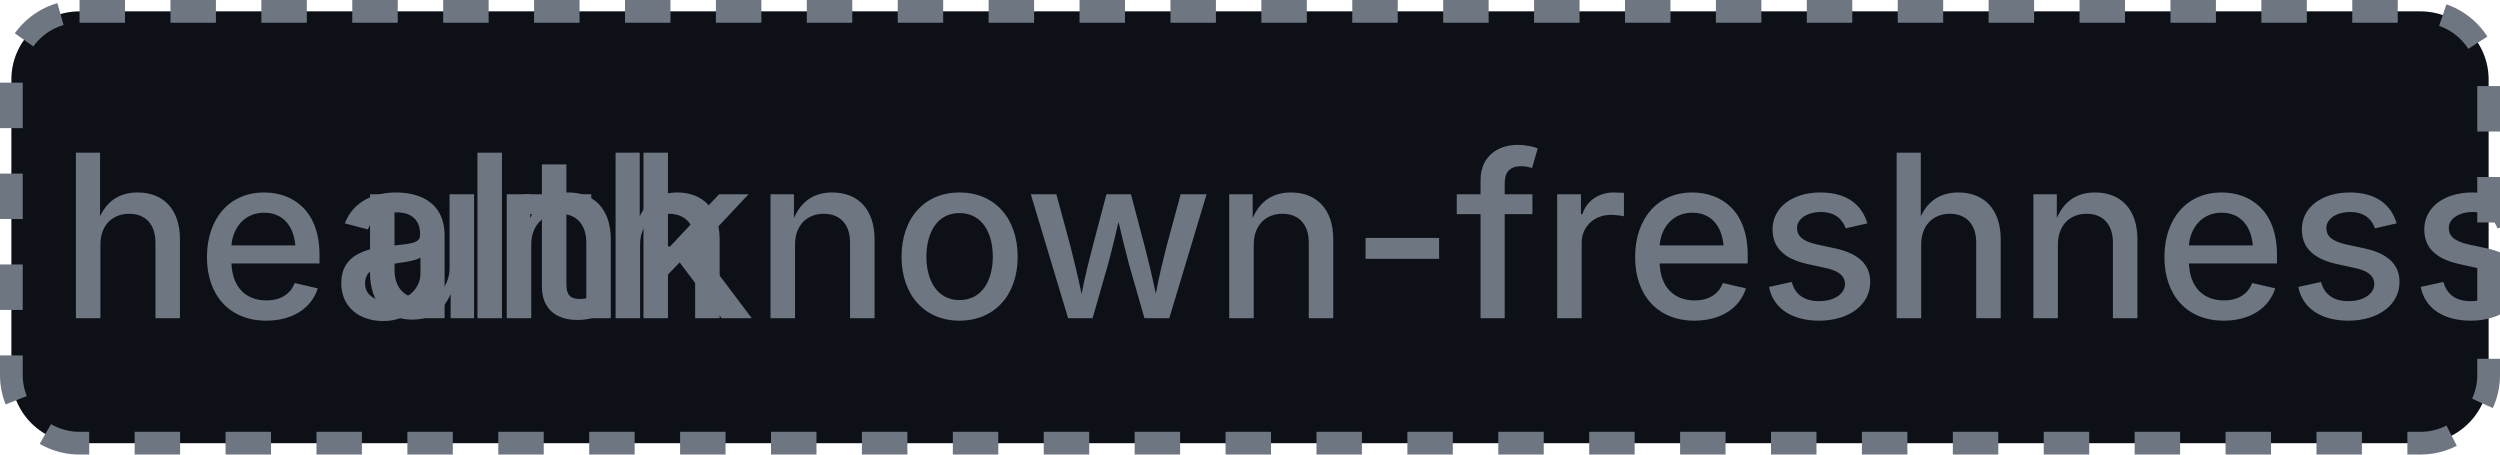
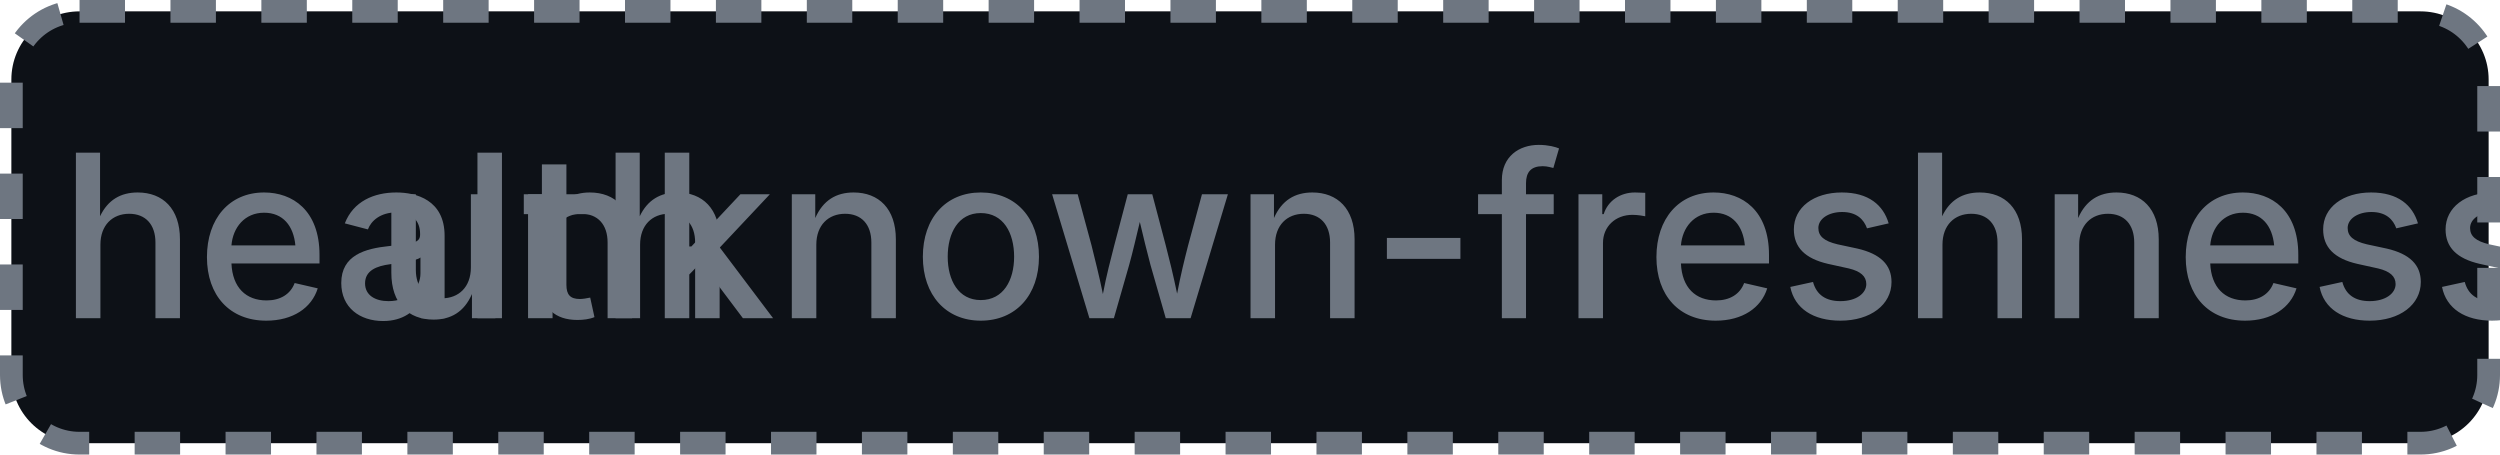
- <svg xmlns="http://www.w3.org/2000/svg" width="110" height="20" role="img" aria-label="health: unknown-freshness: 22">
+ <svg xmlns="http://www.w3.org/2000/svg" width="110" height="20" role="img" aria-label="health: unknown-freshness: 16">
  <rect x="0.5" y="0.5" width="109" height="19" rx="3" fill="#0d1117" stroke="#6e7681" stroke-width="1" stroke-dasharray="2,2" />
  <g fill="#6e7681" text-anchor="middle" font-family="-apple-system,BlinkMacSystemFont,Segoe UI,sans-serif" font-size="10" font-weight="500">
    <text x="17.5" y="14">health</text>
-     <text x="72.5" y="14" textLength="68" lengthAdjust="spacingAndGlyphs">unknown-freshness: 22</text>
+     <text x="72.5" y="14" textLength="68" lengthAdjust="spacingAndGlyphs">unknown-freshness: 16</text>
  </g>
</svg>
